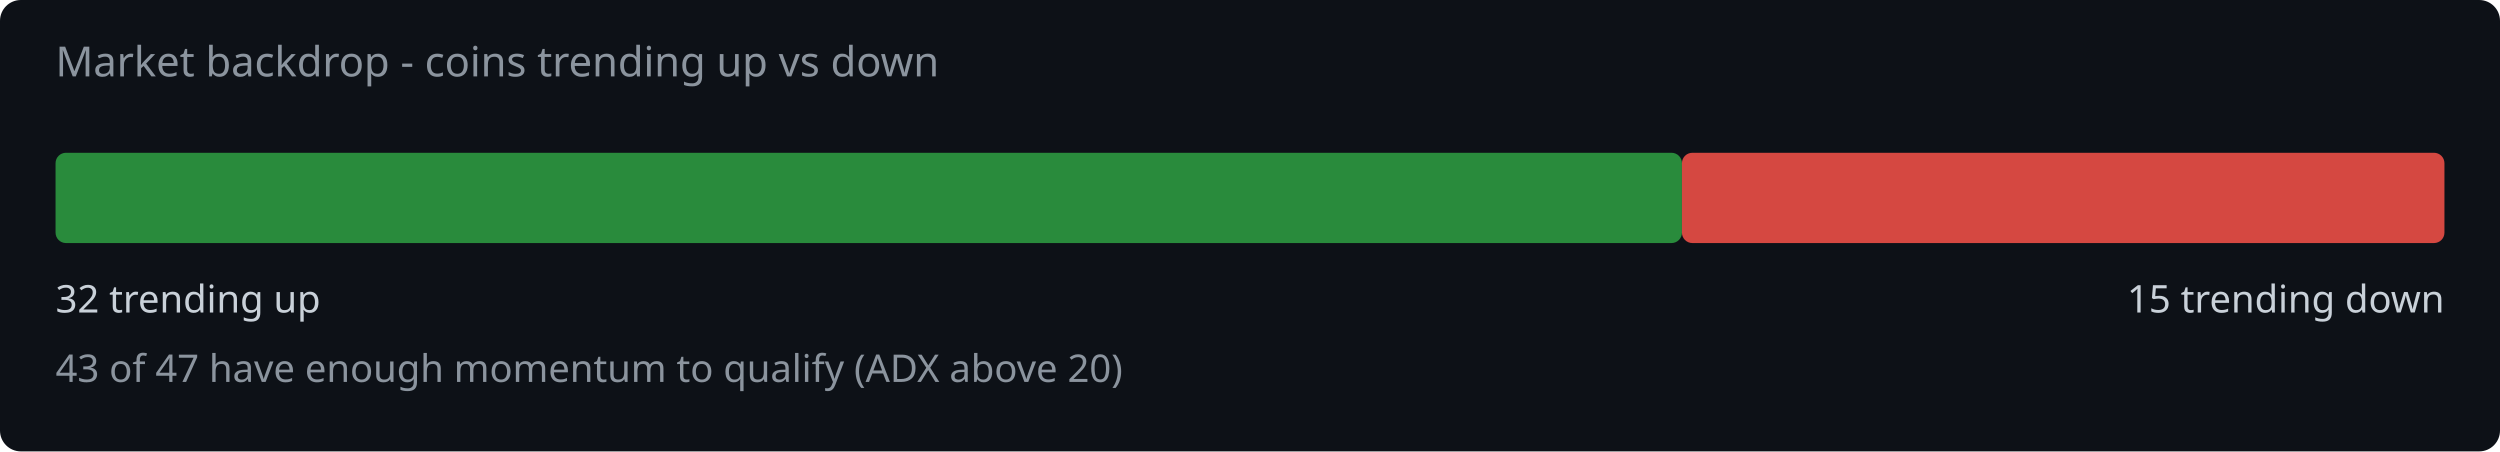
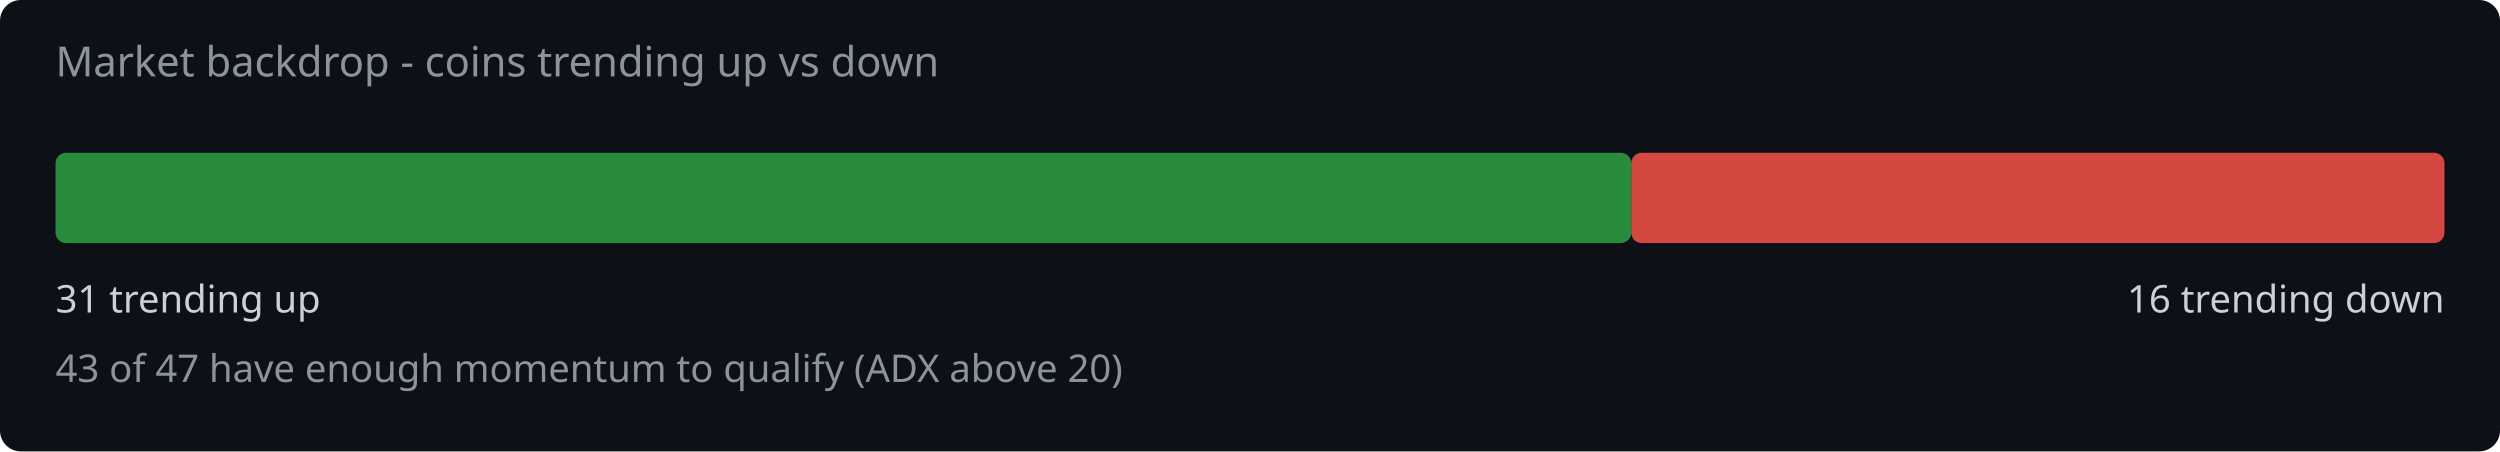
<svg xmlns="http://www.w3.org/2000/svg" width="720" height="130" viewBox="0 0 720 130">
  <rect width="720" height="130" fill="#0d1117" rx="6" />
  <text x="16" y="22" fill="#8b949e" font-family="system-ui,sans-serif" font-size="12">Market backdrop - coins trending up vs down</text>
-   <rect x="16" y="44" width="468.4" height="26" rx="3" fill="#2ea043" opacity="0.85" />
-   <rect x="484.4" y="44" width="219.6" height="26" rx="3" fill="#f85149" opacity="0.85" />
-   <text x="16" y="90" fill="#c9d1d9" font-family="system-ui,sans-serif" font-size="11">32 trending up</text>
-   <text x="704" y="90" fill="#c9d1d9" font-family="system-ui,sans-serif" font-size="11" text-anchor="end">15 trending down</text>
+   <rect x="16" y="44" width="453.8" height="26" rx="3" fill="#2ea043" opacity="0.85" />
+   <rect x="469.8" y="44" width="234.2" height="26" rx="3" fill="#f85149" opacity="0.85" />
+   <text x="16" y="90" fill="#c9d1d9" font-family="system-ui,sans-serif" font-size="11">31 trending up</text>
+   <text x="704" y="90" fill="#c9d1d9" font-family="system-ui,sans-serif" font-size="11" text-anchor="end">16 trending down</text>
  <text x="16" y="110" fill="#8b949e" font-family="system-ui,sans-serif" font-size="11">43 of 47 have enough momentum to qualify (ADX above 20)</text>
</svg>
